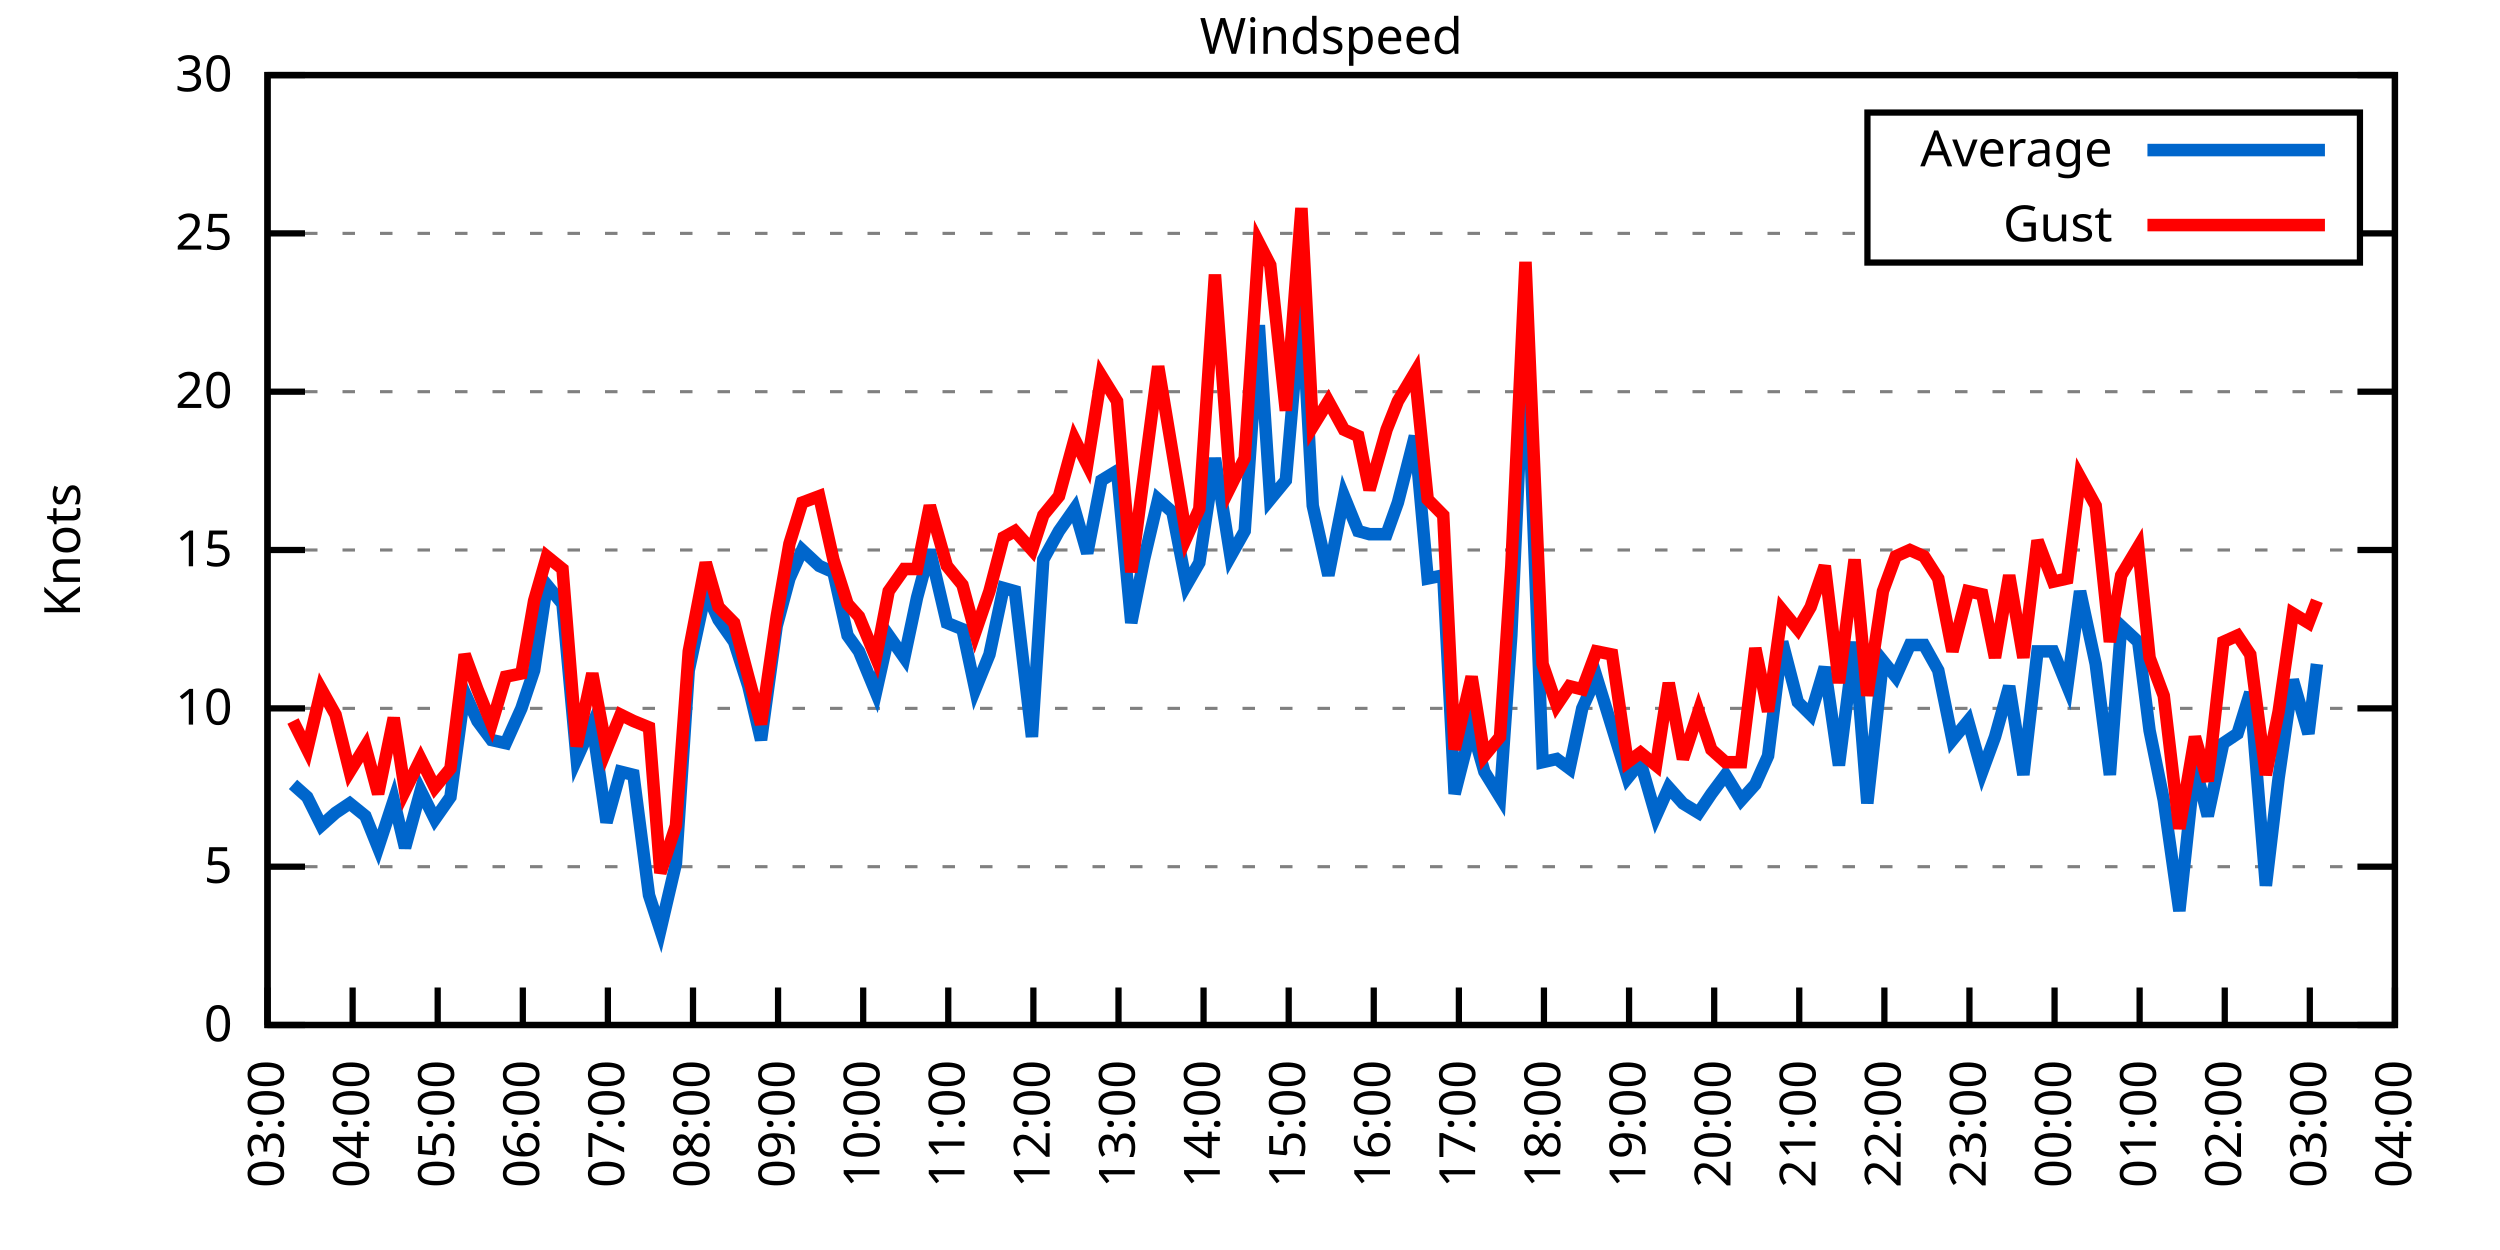
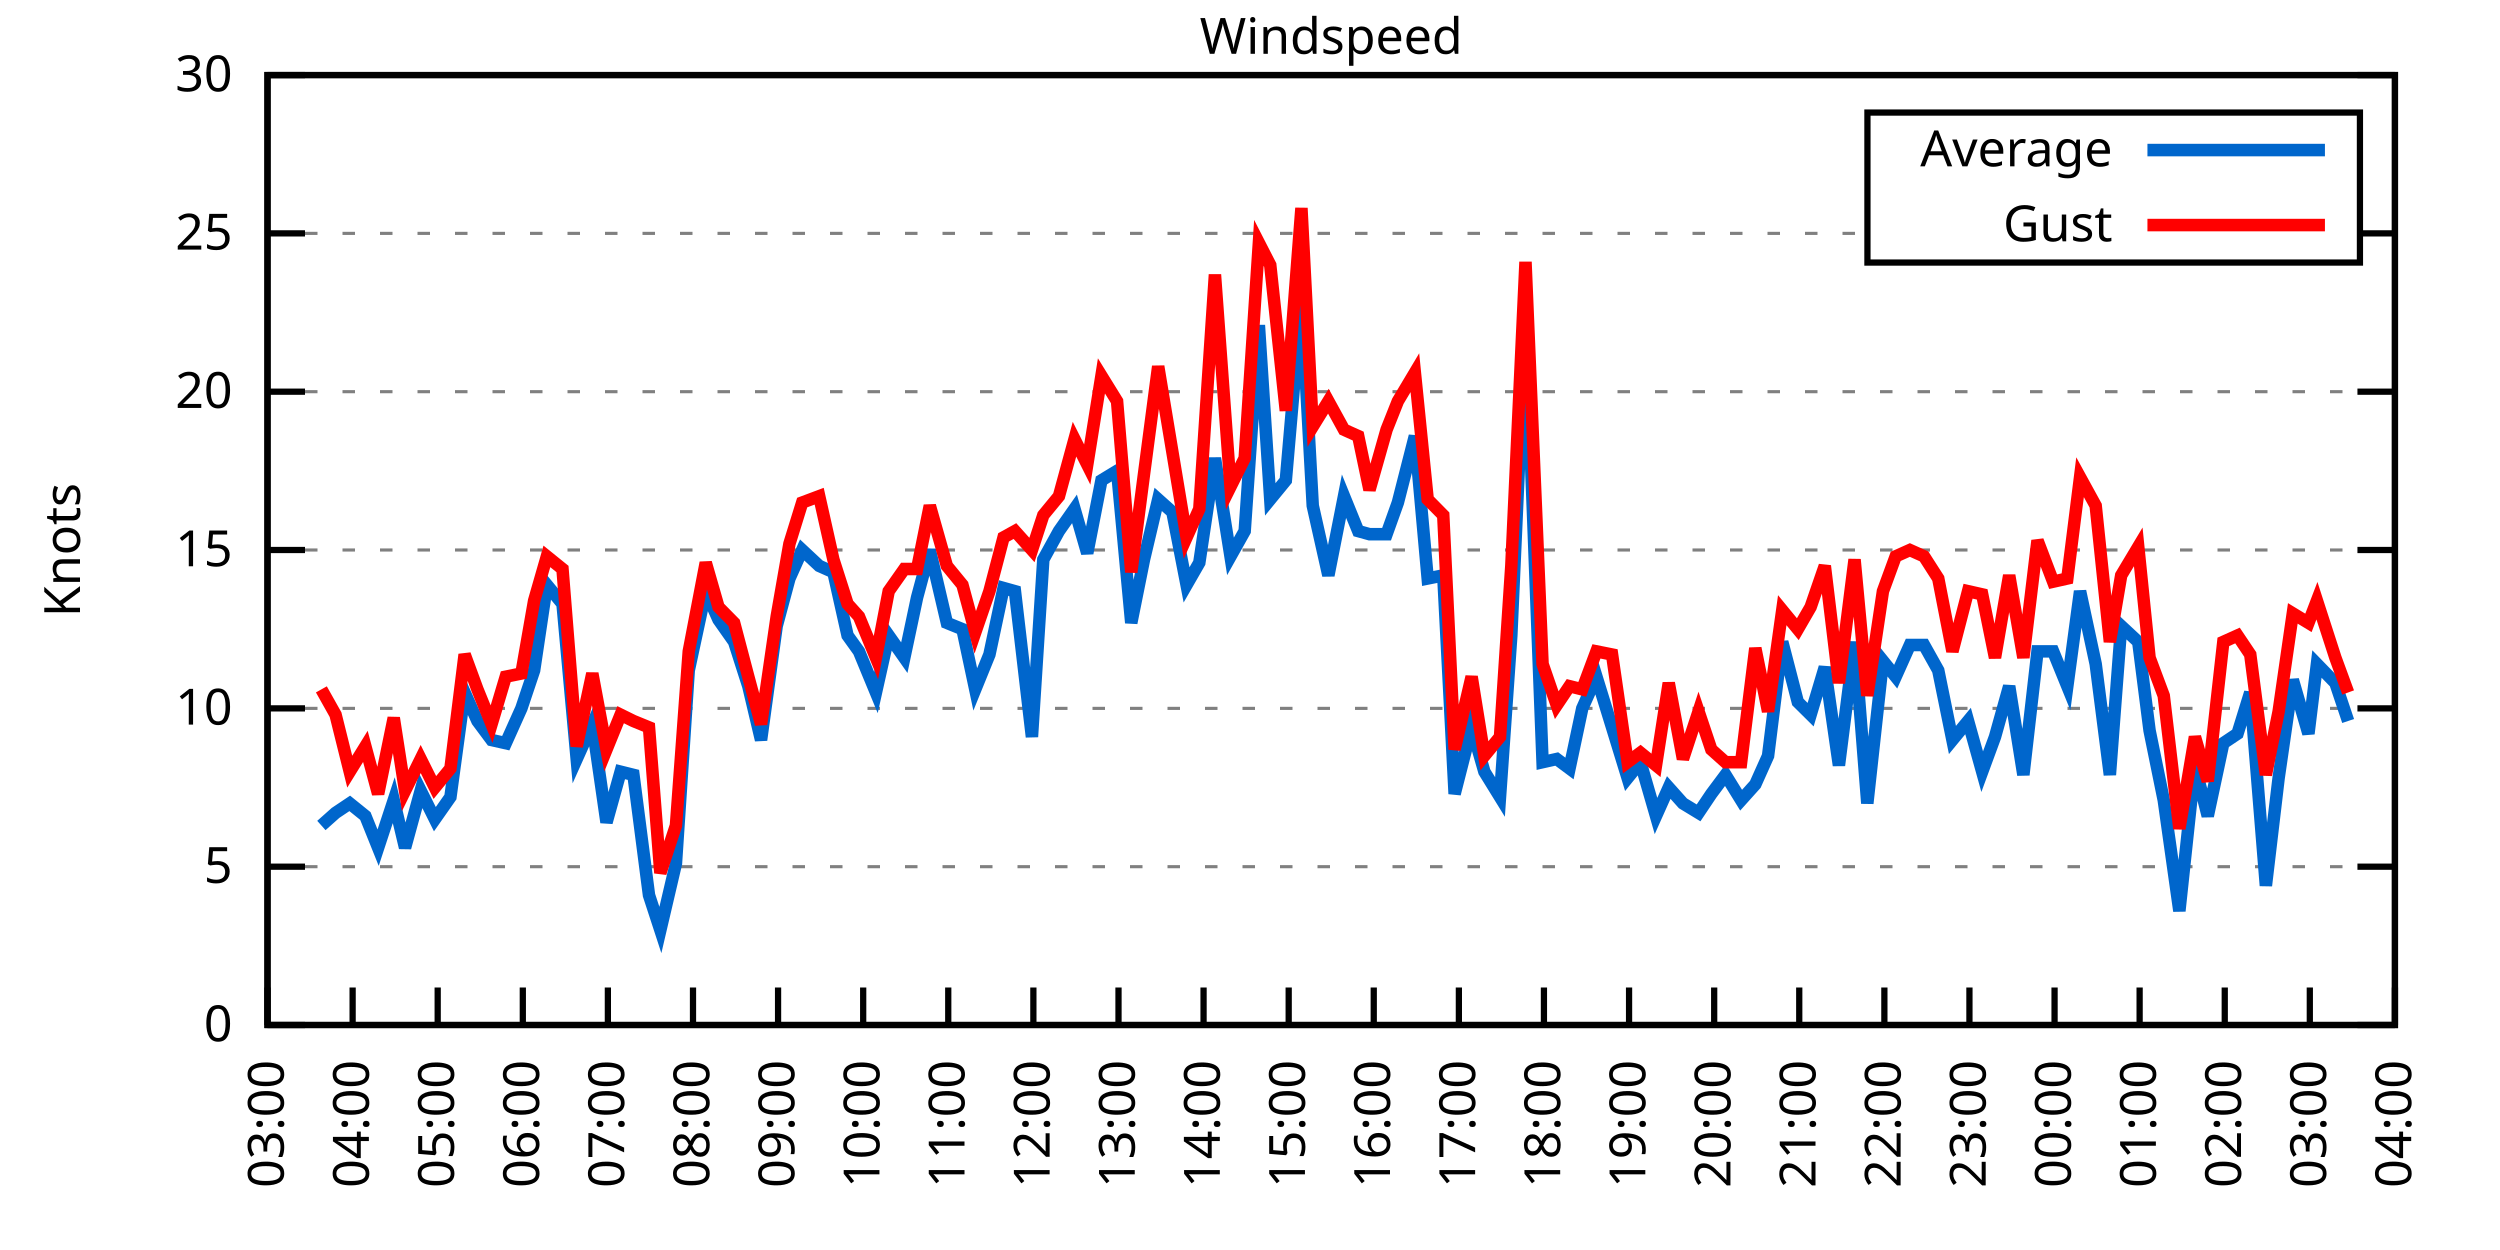
<svg xmlns="http://www.w3.org/2000/svg" xmlns:xlink="http://www.w3.org/1999/xlink" width="400" height="200" viewBox="0 0 400 200">
  <g id="gnuplot_canvas">
    <rect x="0" y="0" width="400" height="200" fill="none" />
    <defs>
      <circle id="gpDot" r="0.5" stroke-width="0.5" stroke="currentColor" />
      <path id="gpPt0" stroke-width="0.333" stroke="currentColor" d="M-1,0 h2 M0,-1 v2" />
      <path id="gpPt1" stroke-width="0.333" stroke="currentColor" d="M-1,-1 L1,1 M1,-1 L-1,1" />
      <path id="gpPt2" stroke-width="0.333" stroke="currentColor" d="M-1,0 L1,0 M0,-1 L0,1 M-1,-1 L1,1 M-1,1 L1,-1" />
      <rect id="gpPt3" stroke-width="0.333" stroke="currentColor" x="-1" y="-1" width="2" height="2" />
      <rect id="gpPt4" stroke-width="0.333" stroke="currentColor" fill="currentColor" x="-1" y="-1" width="2" height="2" />
      <circle id="gpPt5" stroke-width="0.333" stroke="currentColor" cx="0" cy="0" r="1" />
      <use xlink:href="#gpPt5" id="gpPt6" fill="currentColor" stroke="none" />
      <path id="gpPt7" stroke-width="0.333" stroke="currentColor" d="M0,-1.33 L-1.33,0.67 L1.33,0.67 z" />
      <use xlink:href="#gpPt7" id="gpPt8" fill="currentColor" stroke="none" />
      <use xlink:href="#gpPt7" id="gpPt9" stroke="currentColor" transform="rotate(180)" />
      <use xlink:href="#gpPt9" id="gpPt10" fill="currentColor" stroke="none" />
      <use xlink:href="#gpPt3" id="gpPt11" stroke="currentColor" transform="rotate(45)" />
      <use xlink:href="#gpPt11" id="gpPt12" fill="currentColor" stroke="none" />
      <path id="gpPt13" stroke-width="0.333" stroke="currentColor" d="M0,1.330 L1.265,0.411 L0.782,-1.067 L-0.782,-1.076 L-1.265,0.411 z" />
      <use xlink:href="#gpPt13" id="gpPt14" fill="currentColor" stroke="none" />
      <filter id="textbox" filterUnits="objectBoundingBox" x="0" y="0" height="1" width="1">
        <feFlood flood-color="white" flood-opacity="1" result="bgnd" />
        <feComposite in="SourceGraphic" in2="bgnd" operator="atop" />
      </filter>
      <filter id="greybox" filterUnits="objectBoundingBox" x="0" y="0" height="1" width="1">
        <feFlood flood-color="lightgrey" flood-opacity="1" result="grey" />
        <feComposite in="SourceGraphic" in2="grey" operator="atop" />
      </filter>
    </defs>
    <g fill="none" color="white" stroke="currentColor" stroke-width="1.00" stroke-linecap="butt" stroke-linejoin="miter">
</g>
    <g fill="none" color="black" stroke="currentColor" stroke-width="1.00" stroke-linecap="butt" stroke-linejoin="miter">
      <g stroke="none" shape-rendering="crispEdges">
        <polygon fill="rgb(255, 255, 255)" points="42.80,164.00 383.18,164.00 383.18,12.02 42.80,12.02 " />
      </g>
    </g>
    <g fill="none" color="black" stroke="currentColor" stroke-width="1.00" stroke-linecap="butt" stroke-linejoin="miter">
</g>
    <g fill="none" color="black" stroke="black" stroke-width="0.50" stroke-linecap="butt" stroke-linejoin="miter">
</g>
    <g fill="none" color="gray" stroke="currentColor" stroke-width="0.50" stroke-linecap="butt" stroke-linejoin="miter">
      <path stroke="gray" stroke-dasharray="2,4" class="gridline" d="M42.80,164.00 L383.19,164.00  " />
    </g>
    <g fill="none" color="gray" stroke="gray" stroke-width="1.00" stroke-linecap="butt" stroke-linejoin="miter">
</g>
    <g fill="none" color="black" stroke="currentColor" stroke-width="1.00" stroke-linecap="butt" stroke-linejoin="miter">
      <path stroke="black" d="M42.80,164.00 L48.80,164.00 M383.19,164.00 L377.19,164.00  " />
      <g transform="translate(37.20,166.60)" stroke="none" fill="black" font-family="Sans" font-size="8.00" text-anchor="end">
        <text>
          <tspan font-family="Sans"> 0</tspan>
        </text>
      </g>
    </g>
    <g fill="none" color="black" stroke="currentColor" stroke-width="1.00" stroke-linecap="butt" stroke-linejoin="miter">
</g>
    <g fill="none" color="black" stroke="black" stroke-width="0.50" stroke-linecap="butt" stroke-linejoin="miter">
</g>
    <g fill="none" color="gray" stroke="currentColor" stroke-width="0.50" stroke-linecap="butt" stroke-linejoin="miter">
      <path stroke="gray" stroke-dasharray="2,4" class="gridline" d="M42.80,138.67 L383.19,138.67  " />
    </g>
    <g fill="none" color="gray" stroke="gray" stroke-width="1.00" stroke-linecap="butt" stroke-linejoin="miter">
</g>
    <g fill="none" color="black" stroke="currentColor" stroke-width="1.00" stroke-linecap="butt" stroke-linejoin="miter">
      <path stroke="black" d="M42.80,138.67 L48.80,138.67 M383.19,138.67 L377.19,138.67  " />
      <g transform="translate(37.20,141.27)" stroke="none" fill="black" font-family="Sans" font-size="8.00" text-anchor="end">
        <text>
          <tspan font-family="Sans"> 5</tspan>
        </text>
      </g>
    </g>
    <g fill="none" color="black" stroke="currentColor" stroke-width="1.00" stroke-linecap="butt" stroke-linejoin="miter">
</g>
    <g fill="none" color="black" stroke="black" stroke-width="0.50" stroke-linecap="butt" stroke-linejoin="miter">
</g>
    <g fill="none" color="gray" stroke="currentColor" stroke-width="0.50" stroke-linecap="butt" stroke-linejoin="miter">
      <path stroke="gray" stroke-dasharray="2,4" class="gridline" d="M42.80,113.34 L383.19,113.34  " />
    </g>
    <g fill="none" color="gray" stroke="gray" stroke-width="1.00" stroke-linecap="butt" stroke-linejoin="miter">
</g>
    <g fill="none" color="black" stroke="currentColor" stroke-width="1.00" stroke-linecap="butt" stroke-linejoin="miter">
      <path stroke="black" d="M42.80,113.34 L48.80,113.34 M383.19,113.34 L377.19,113.34  " />
      <g transform="translate(37.20,115.94)" stroke="none" fill="black" font-family="Sans" font-size="8.00" text-anchor="end">
        <text>
          <tspan font-family="Sans"> 10</tspan>
        </text>
      </g>
    </g>
    <g fill="none" color="black" stroke="currentColor" stroke-width="1.00" stroke-linecap="butt" stroke-linejoin="miter">
</g>
    <g fill="none" color="black" stroke="black" stroke-width="0.50" stroke-linecap="butt" stroke-linejoin="miter">
</g>
    <g fill="none" color="gray" stroke="currentColor" stroke-width="0.50" stroke-linecap="butt" stroke-linejoin="miter">
      <path stroke="gray" stroke-dasharray="2,4" class="gridline" d="M42.80,88.00 L383.19,88.00  " />
    </g>
    <g fill="none" color="gray" stroke="gray" stroke-width="1.00" stroke-linecap="butt" stroke-linejoin="miter">
</g>
    <g fill="none" color="black" stroke="currentColor" stroke-width="1.00" stroke-linecap="butt" stroke-linejoin="miter">
      <path stroke="black" d="M42.80,88.00 L48.80,88.00 M383.19,88.00 L377.19,88.00  " />
      <g transform="translate(37.20,90.60)" stroke="none" fill="black" font-family="Sans" font-size="8.00" text-anchor="end">
        <text>
          <tspan font-family="Sans"> 15</tspan>
        </text>
      </g>
    </g>
    <g fill="none" color="black" stroke="currentColor" stroke-width="1.00" stroke-linecap="butt" stroke-linejoin="miter">
</g>
    <g fill="none" color="black" stroke="black" stroke-width="0.50" stroke-linecap="butt" stroke-linejoin="miter">
</g>
    <g fill="none" color="gray" stroke="currentColor" stroke-width="0.50" stroke-linecap="butt" stroke-linejoin="miter">
      <path stroke="gray" stroke-dasharray="2,4" class="gridline" d="M42.80,62.67 L383.19,62.67  " />
    </g>
    <g fill="none" color="gray" stroke="gray" stroke-width="1.00" stroke-linecap="butt" stroke-linejoin="miter">
</g>
    <g fill="none" color="black" stroke="currentColor" stroke-width="1.00" stroke-linecap="butt" stroke-linejoin="miter">
      <path stroke="black" d="M42.80,62.67 L48.80,62.67 M383.19,62.67 L377.19,62.67  " />
      <g transform="translate(37.20,65.27)" stroke="none" fill="black" font-family="Sans" font-size="8.00" text-anchor="end">
        <text>
          <tspan font-family="Sans"> 20</tspan>
        </text>
      </g>
    </g>
    <g fill="none" color="black" stroke="currentColor" stroke-width="1.00" stroke-linecap="butt" stroke-linejoin="miter">
</g>
    <g fill="none" color="black" stroke="black" stroke-width="0.50" stroke-linecap="butt" stroke-linejoin="miter">
</g>
    <g fill="none" color="gray" stroke="currentColor" stroke-width="0.50" stroke-linecap="butt" stroke-linejoin="miter">
      <path stroke="gray" stroke-dasharray="2,4" class="gridline" d="M42.80,37.34 L298.79,37.34 M377.59,37.34 L383.19,37.34  " />
    </g>
    <g fill="none" color="gray" stroke="gray" stroke-width="1.00" stroke-linecap="butt" stroke-linejoin="miter">
</g>
    <g fill="none" color="black" stroke="currentColor" stroke-width="1.00" stroke-linecap="butt" stroke-linejoin="miter">
      <path stroke="black" d="M42.80,37.34 L48.80,37.34 M383.19,37.34 L377.19,37.34  " />
      <g transform="translate(37.20,39.94)" stroke="none" fill="black" font-family="Sans" font-size="8.00" text-anchor="end">
        <text>
          <tspan font-family="Sans"> 25</tspan>
        </text>
      </g>
    </g>
    <g fill="none" color="black" stroke="currentColor" stroke-width="1.00" stroke-linecap="butt" stroke-linejoin="miter">
</g>
    <g fill="none" color="black" stroke="black" stroke-width="0.50" stroke-linecap="butt" stroke-linejoin="miter">
</g>
    <g fill="none" color="gray" stroke="currentColor" stroke-width="0.50" stroke-linecap="butt" stroke-linejoin="miter">
      <path stroke="gray" stroke-dasharray="2,4" class="gridline" d="M42.80,12.01 L383.19,12.01  " />
    </g>
    <g fill="none" color="gray" stroke="gray" stroke-width="1.00" stroke-linecap="butt" stroke-linejoin="miter">
</g>
    <g fill="none" color="black" stroke="currentColor" stroke-width="1.00" stroke-linecap="butt" stroke-linejoin="miter">
      <path stroke="black" d="M42.80,12.01 L48.80,12.01 M383.19,12.01 L377.19,12.01  " />
      <g transform="translate(37.20,14.61)" stroke="none" fill="black" font-family="Sans" font-size="8.00" text-anchor="end">
        <text>
          <tspan font-family="Sans"> 30</tspan>
        </text>
      </g>
    </g>
    <g fill="none" color="black" stroke="currentColor" stroke-width="1.00" stroke-linecap="butt" stroke-linejoin="miter">
      <path stroke="black" d="M42.80,164.00 L42.80,158.00  " />
      <g transform="translate(45.40,169.60) rotate(270.00)" stroke="none" fill="black" font-family="Sans" font-size="8.00" text-anchor="end">
        <text>
          <tspan font-family="Sans">03:00</tspan>
        </text>
      </g>
    </g>
    <g fill="none" color="black" stroke="currentColor" stroke-width="1.00" stroke-linecap="butt" stroke-linejoin="miter">
      <path stroke="black" d="M56.42,164.00 L56.42,158.00  " />
      <g transform="translate(59.02,169.60) rotate(270.00)" stroke="none" fill="black" font-family="Sans" font-size="8.00" text-anchor="end">
        <text>
          <tspan font-family="Sans">04:00</tspan>
        </text>
      </g>
    </g>
    <g fill="none" color="black" stroke="currentColor" stroke-width="1.00" stroke-linecap="butt" stroke-linejoin="miter">
      <path stroke="black" d="M70.03,164.00 L70.03,158.00  " />
      <g transform="translate(72.63,169.60) rotate(270.00)" stroke="none" fill="black" font-family="Sans" font-size="8.00" text-anchor="end">
        <text>
          <tspan font-family="Sans">05:00</tspan>
        </text>
      </g>
    </g>
    <g fill="none" color="black" stroke="currentColor" stroke-width="1.00" stroke-linecap="butt" stroke-linejoin="miter">
      <path stroke="black" d="M83.65,164.00 L83.65,158.00  " />
      <g transform="translate(86.25,169.60) rotate(270.00)" stroke="none" fill="black" font-family="Sans" font-size="8.00" text-anchor="end">
        <text>
          <tspan font-family="Sans">06:00</tspan>
        </text>
      </g>
    </g>
    <g fill="none" color="black" stroke="currentColor" stroke-width="1.00" stroke-linecap="butt" stroke-linejoin="miter">
      <path stroke="black" d="M97.26,164.00 L97.26,158.00  " />
      <g transform="translate(99.86,169.60) rotate(270.00)" stroke="none" fill="black" font-family="Sans" font-size="8.00" text-anchor="end">
        <text>
          <tspan font-family="Sans">07:00</tspan>
        </text>
      </g>
    </g>
    <g fill="none" color="black" stroke="currentColor" stroke-width="1.00" stroke-linecap="butt" stroke-linejoin="miter">
      <path stroke="black" d="M110.88,164.00 L110.88,158.00  " />
      <g transform="translate(113.48,169.60) rotate(270.00)" stroke="none" fill="black" font-family="Sans" font-size="8.00" text-anchor="end">
        <text>
          <tspan font-family="Sans">08:00</tspan>
        </text>
      </g>
    </g>
    <g fill="none" color="black" stroke="currentColor" stroke-width="1.00" stroke-linecap="butt" stroke-linejoin="miter">
      <path stroke="black" d="M124.49,164.00 L124.49,158.00  " />
      <g transform="translate(127.09,169.60) rotate(270.00)" stroke="none" fill="black" font-family="Sans" font-size="8.00" text-anchor="end">
        <text>
          <tspan font-family="Sans">09:00</tspan>
        </text>
      </g>
    </g>
    <g fill="none" color="black" stroke="currentColor" stroke-width="1.00" stroke-linecap="butt" stroke-linejoin="miter">
      <path stroke="black" d="M138.11,164.00 L138.11,158.00  " />
      <g transform="translate(140.71,169.60) rotate(270.00)" stroke="none" fill="black" font-family="Sans" font-size="8.00" text-anchor="end">
        <text>
          <tspan font-family="Sans">10:00</tspan>
        </text>
      </g>
    </g>
    <g fill="none" color="black" stroke="currentColor" stroke-width="1.00" stroke-linecap="butt" stroke-linejoin="miter">
      <path stroke="black" d="M151.72,164.00 L151.72,158.00  " />
      <g transform="translate(154.32,169.60) rotate(270.00)" stroke="none" fill="black" font-family="Sans" font-size="8.00" text-anchor="end">
        <text>
          <tspan font-family="Sans">11:00</tspan>
        </text>
      </g>
    </g>
    <g fill="none" color="black" stroke="currentColor" stroke-width="1.00" stroke-linecap="butt" stroke-linejoin="miter">
      <path stroke="black" d="M165.34,164.00 L165.34,158.00  " />
      <g transform="translate(167.94,169.60) rotate(270.00)" stroke="none" fill="black" font-family="Sans" font-size="8.00" text-anchor="end">
        <text>
          <tspan font-family="Sans">12:00</tspan>
        </text>
      </g>
    </g>
    <g fill="none" color="black" stroke="currentColor" stroke-width="1.00" stroke-linecap="butt" stroke-linejoin="miter">
      <path stroke="black" d="M178.96,164.00 L178.96,158.00  " />
      <g transform="translate(181.56,169.60) rotate(270.00)" stroke="none" fill="black" font-family="Sans" font-size="8.00" text-anchor="end">
        <text>
          <tspan font-family="Sans">13:00</tspan>
        </text>
      </g>
    </g>
    <g fill="none" color="black" stroke="currentColor" stroke-width="1.00" stroke-linecap="butt" stroke-linejoin="miter">
      <path stroke="black" d="M192.57,164.00 L192.57,158.00  " />
      <g transform="translate(195.17,169.60) rotate(270.00)" stroke="none" fill="black" font-family="Sans" font-size="8.00" text-anchor="end">
        <text>
          <tspan font-family="Sans">14:00</tspan>
        </text>
      </g>
    </g>
    <g fill="none" color="black" stroke="currentColor" stroke-width="1.00" stroke-linecap="butt" stroke-linejoin="miter">
      <path stroke="black" d="M206.19,164.00 L206.19,158.00  " />
      <g transform="translate(208.79,169.60) rotate(270.00)" stroke="none" fill="black" font-family="Sans" font-size="8.00" text-anchor="end">
        <text>
          <tspan font-family="Sans">15:00</tspan>
        </text>
      </g>
    </g>
    <g fill="none" color="black" stroke="currentColor" stroke-width="1.00" stroke-linecap="butt" stroke-linejoin="miter">
      <path stroke="black" d="M219.80,164.00 L219.80,158.00  " />
      <g transform="translate(222.40,169.60) rotate(270.00)" stroke="none" fill="black" font-family="Sans" font-size="8.00" text-anchor="end">
        <text>
          <tspan font-family="Sans">16:00</tspan>
        </text>
      </g>
    </g>
    <g fill="none" color="black" stroke="currentColor" stroke-width="1.00" stroke-linecap="butt" stroke-linejoin="miter">
      <path stroke="black" d="M233.42,164.00 L233.42,158.00  " />
      <g transform="translate(236.02,169.60) rotate(270.00)" stroke="none" fill="black" font-family="Sans" font-size="8.00" text-anchor="end">
        <text>
          <tspan font-family="Sans">17:00</tspan>
        </text>
      </g>
    </g>
    <g fill="none" color="black" stroke="currentColor" stroke-width="1.00" stroke-linecap="butt" stroke-linejoin="miter">
      <path stroke="black" d="M247.03,164.00 L247.03,158.00  " />
      <g transform="translate(249.63,169.60) rotate(270.00)" stroke="none" fill="black" font-family="Sans" font-size="8.00" text-anchor="end">
        <text>
          <tspan font-family="Sans">18:00</tspan>
        </text>
      </g>
    </g>
    <g fill="none" color="black" stroke="currentColor" stroke-width="1.00" stroke-linecap="butt" stroke-linejoin="miter">
      <path stroke="black" d="M260.65,164.00 L260.65,158.00  " />
      <g transform="translate(263.25,169.60) rotate(270.00)" stroke="none" fill="black" font-family="Sans" font-size="8.00" text-anchor="end">
        <text>
          <tspan font-family="Sans">19:00</tspan>
        </text>
      </g>
    </g>
    <g fill="none" color="black" stroke="currentColor" stroke-width="1.00" stroke-linecap="butt" stroke-linejoin="miter">
      <path stroke="black" d="M274.27,164.00 L274.27,158.00  " />
      <g transform="translate(276.87,169.60) rotate(270.00)" stroke="none" fill="black" font-family="Sans" font-size="8.00" text-anchor="end">
        <text>
          <tspan font-family="Sans">20:00</tspan>
        </text>
      </g>
    </g>
    <g fill="none" color="black" stroke="currentColor" stroke-width="1.00" stroke-linecap="butt" stroke-linejoin="miter">
      <path stroke="black" d="M287.88,164.00 L287.88,158.00  " />
      <g transform="translate(290.48,169.60) rotate(270.00)" stroke="none" fill="black" font-family="Sans" font-size="8.00" text-anchor="end">
        <text>
          <tspan font-family="Sans">21:00</tspan>
        </text>
      </g>
    </g>
    <g fill="none" color="black" stroke="currentColor" stroke-width="1.00" stroke-linecap="butt" stroke-linejoin="miter">
      <path stroke="black" d="M301.50,164.00 L301.50,158.00  " />
      <g transform="translate(304.10,169.60) rotate(270.00)" stroke="none" fill="black" font-family="Sans" font-size="8.00" text-anchor="end">
        <text>
          <tspan font-family="Sans">22:00</tspan>
        </text>
      </g>
    </g>
    <g fill="none" color="black" stroke="currentColor" stroke-width="1.00" stroke-linecap="butt" stroke-linejoin="miter">
      <path stroke="black" d="M315.11,164.00 L315.11,158.00  " />
      <g transform="translate(317.71,169.60) rotate(270.00)" stroke="none" fill="black" font-family="Sans" font-size="8.00" text-anchor="end">
        <text>
          <tspan font-family="Sans">23:00</tspan>
        </text>
      </g>
    </g>
    <g fill="none" color="black" stroke="currentColor" stroke-width="1.00" stroke-linecap="butt" stroke-linejoin="miter">
      <path stroke="black" d="M328.73,164.00 L328.73,158.00  " />
      <g transform="translate(331.33,169.60) rotate(270.00)" stroke="none" fill="black" font-family="Sans" font-size="8.00" text-anchor="end">
        <text>
          <tspan font-family="Sans">00:00</tspan>
        </text>
      </g>
    </g>
    <g fill="none" color="black" stroke="currentColor" stroke-width="1.00" stroke-linecap="butt" stroke-linejoin="miter">
      <path stroke="black" d="M342.34,164.00 L342.34,158.00  " />
      <g transform="translate(344.94,169.60) rotate(270.00)" stroke="none" fill="black" font-family="Sans" font-size="8.00" text-anchor="end">
        <text>
          <tspan font-family="Sans">01:00</tspan>
        </text>
      </g>
    </g>
    <g fill="none" color="black" stroke="currentColor" stroke-width="1.00" stroke-linecap="butt" stroke-linejoin="miter">
      <path stroke="black" d="M355.96,164.00 L355.96,158.00  " />
      <g transform="translate(358.56,169.60) rotate(270.00)" stroke="none" fill="black" font-family="Sans" font-size="8.00" text-anchor="end">
        <text>
          <tspan font-family="Sans">02:00</tspan>
        </text>
      </g>
    </g>
    <g fill="none" color="black" stroke="currentColor" stroke-width="1.00" stroke-linecap="butt" stroke-linejoin="miter">
      <path stroke="black" d="M369.57,164.00 L369.57,158.00  " />
      <g transform="translate(372.17,169.60) rotate(270.00)" stroke="none" fill="black" font-family="Sans" font-size="8.00" text-anchor="end">
        <text>
          <tspan font-family="Sans">03:00</tspan>
        </text>
      </g>
    </g>
    <g fill="none" color="black" stroke="currentColor" stroke-width="1.00" stroke-linecap="butt" stroke-linejoin="miter">
      <path stroke="black" d="M383.19,164.00 L383.19,158.00  " />
      <g transform="translate(385.79,169.60) rotate(270.00)" stroke="none" fill="black" font-family="Sans" font-size="8.00" text-anchor="end">
        <text>
          <tspan font-family="Sans">04:00</tspan>
        </text>
      </g>
    </g>
    <g fill="none" color="black" stroke="currentColor" stroke-width="1.00" stroke-linecap="butt" stroke-linejoin="miter">
</g>
    <g fill="none" color="black" stroke="currentColor" stroke-width="1.00" stroke-linecap="butt" stroke-linejoin="miter">
      <path stroke="black" d="M42.80,12.01 L42.80,164.00 L383.19,164.00 L383.19,12.01 L42.80,12.01 Z  " />
    </g>
    <g fill="none" color="black" stroke="currentColor" stroke-width="1.00" stroke-linecap="butt" stroke-linejoin="miter">
</g>
    <g fill="none" color="black" stroke="currentColor" stroke-width="1.00" stroke-linecap="butt" stroke-linejoin="miter">
      <path stroke="black" d="M298.79,42.01 L298.79,18.01 L377.59,18.01 L377.59,42.01 L298.79,42.01 Z  " />
    </g>
    <g id="Windspeed_plot_1">
      <g fill="none" color="white" stroke="black" stroke-width="2.00" stroke-linecap="butt" stroke-linejoin="miter">
</g>
      <g fill="none" color="black" stroke="currentColor" stroke-width="2.00" stroke-linecap="butt" stroke-linejoin="miter">
        <g transform="translate(337.99,26.61)" stroke="none" fill="black" font-family="Sans" font-size="8.00" text-anchor="end">
          <text>
            <tspan font-family="Sans">Average</tspan>
          </text>
        </g>
      </g>
      <g fill="none" color="black" stroke="currentColor" stroke-width="2.00" stroke-linecap="butt" stroke-linejoin="miter">
-         <path stroke="rgb(  0, 102, 204)" d="M343.59,24.01 L371.99,24.01 M46.88,125.50 L49.15,127.52 L51.42,132.08 L53.69,130.06 L55.96,128.54 L58.46,130.56   L60.50,135.63 L63.00,128.03 L64.81,135.63 L67.31,126.51 L69.58,131.07 L72.07,127.52 L74.34,110.80 L76.39,115.36   L78.65,118.40 L80.92,118.91 L83.42,113.34 L85.46,107.26 L87.50,93.58 L90.00,96.62 L92.27,121.44 L94.77,115.87   L97.04,131.58 L99.30,123.47 L101.35,123.98 L103.84,143.23 L105.66,148.80 L108.15,138.16 L110.20,107.26 L112.92,94.59   L114.96,99.15 L117.46,102.70 L119.73,109.79 L121.77,118.40 L124.27,100.16 L126.31,92.56 L128.35,88.00 L131.07,90.54   L133.34,91.55 L135.61,101.68 L137.43,104.22 L140.15,110.80 L142.19,101.68 L144.69,105.23 L146.73,95.60 L148.77,88.00   L151.50,99.66 L153.99,100.67 L156.04,110.30 L158.31,104.72 L160.57,94.08 L162.39,94.59 L165.11,117.90 L166.93,89.52   L169.43,84.97 L171.92,81.42 L173.96,88.51 L176.23,76.86 L178.73,75.34 L181.00,99.66 L183.04,89.52 L185.31,79.90   L187.58,81.93 L189.85,93.58 L191.89,90.03 L194.39,73.31 L196.88,89.02 L199.15,84.97 L201.42,52.03 L203.24,79.90   L205.73,76.86 L208.23,47.98 L210.04,80.91 L212.54,92.06 L215.04,79.39 L217.31,84.97 L219.12,85.47 L221.85,85.47   L223.66,80.41 L226.38,69.77 L228.43,92.56 L230.92,92.06 L232.74,127.02 L235.46,116.38 L237.50,123.47 L240.00,127.52   L241.81,101.68 L244.08,51.02 L246.81,121.95 L249.08,121.44 L251.12,122.96 L253.16,113.34 L255.43,108.27 L257.93,116.38   L260.42,124.48 L262.47,121.95 L264.96,130.56 L267.00,126.00 L269.27,128.54 L271.77,130.06 L273.81,127.02 L276.08,123.98   L278.58,128.03 L280.85,125.50 L282.89,120.94 L285.16,102.70 L287.65,112.32 L289.70,114.35 L291.97,106.75 L294.23,122.46   L296.73,102.70 L298.77,128.54 L301.27,105.74 L303.31,108.27 L305.58,103.20 L307.85,103.20 L310.12,107.26 L312.39,118.40   L314.89,115.36 L317.15,123.47 L319.20,117.90 L321.47,109.79 L323.74,123.98 L326.00,104.22 L328.50,104.22 L330.77,109.79   L332.81,94.59 L335.31,106.24 L337.58,123.98 L339.39,100.16 L342.12,102.70 L343.93,116.88 L346.20,128.03 L348.70,145.76   L351.19,122.46 L353.24,130.56 L355.73,118.91 L358.00,117.39 L360.04,110.80 L362.54,141.71 L364.58,124.48 L366.85,108.78   L369.35,117.39 L370.71,106.24  " />
+         <path stroke="rgb(  0, 102, 204)" d="M343.59,24.01 L371.99,24.01 M51.42,132.08 L53.69,130.06 L55.96,128.54 L58.46,130.56 L60.50,135.63 L63.00,128.03   L64.81,135.63 L67.31,126.51 L69.58,131.07 L72.07,127.52 L74.34,110.80 L76.39,115.36 L78.65,118.40 L80.92,118.91   L83.42,113.34 L85.46,107.26 L87.50,93.58 L90.00,96.62 L92.27,121.44 L94.77,115.87 L97.04,131.58 L99.30,123.47   L101.35,123.98 L103.84,143.23 L105.66,148.80 L108.15,138.16 L110.20,107.26 L112.92,94.59 L114.96,99.15 L117.46,102.70   L119.73,109.79 L121.77,118.40 L124.27,100.16 L126.31,92.56 L128.35,88.00 L131.07,90.54 L133.34,91.55 L135.61,101.68   L137.43,104.22 L140.15,110.80 L142.19,101.68 L144.69,105.23 L146.73,95.60 L148.77,88.00 L151.50,99.66 L153.99,100.67   L156.04,110.30 L158.31,104.72 L160.57,94.08 L162.39,94.59 L165.11,117.90 L166.93,89.52 L169.43,84.97 L171.92,81.42   L173.96,88.51 L176.23,76.86 L178.73,75.34 L181.00,99.66 L183.04,89.52 L185.31,79.90 L187.58,81.93 L189.85,93.58   L191.89,90.03 L194.39,73.31 L196.88,89.02 L199.15,84.97 L201.42,52.03 L203.24,79.90 L205.73,76.86 L208.23,47.98   L210.04,80.91 L212.54,92.06 L215.04,79.39 L217.31,84.97 L219.12,85.47 L221.85,85.47 L223.66,80.41 L226.38,69.77   L228.43,92.56 L230.92,92.06 L232.74,127.02 L235.46,116.38 L237.50,123.47 L240.00,127.52 L241.81,101.68 L244.08,51.02   L246.81,121.95 L249.08,121.44 L251.12,122.96 L253.16,113.34 L255.43,108.27 L257.93,116.38 L260.42,124.48 L262.47,121.95   L264.96,130.56 L267.00,126.00 L269.27,128.54 L271.77,130.06 L273.81,127.02 L276.08,123.98 L278.58,128.03 L280.85,125.50   L282.89,120.94 L285.16,102.70 L287.65,112.32 L289.70,114.35 L291.97,106.75 L294.23,122.46 L296.73,102.70 L298.77,128.54   L301.27,105.74 L303.31,108.27 L305.58,103.20 L307.85,103.20 L310.12,107.26 L312.39,118.40 L314.89,115.36 L317.15,123.47   L319.20,117.90 L321.47,109.79 L323.74,123.98 L326.00,104.22 L328.50,104.22 L330.77,109.79 L332.81,94.59 L335.31,106.24   L337.58,123.98 L339.39,100.16 L342.12,102.70 L343.93,116.88 L346.20,128.03 L348.70,145.76 L351.19,122.46 L353.24,130.56   L355.73,118.91 L358.00,117.39 L360.04,110.80 L362.54,141.71 L364.58,124.48 L366.85,108.78 L369.35,117.39 L370.71,106.24   L373.66,109.28 L375.70,115.36  " />
      </g>
    </g>
    <g id="Windspeed_plot_2">
      <g fill="none" color="black" stroke="currentColor" stroke-width="2.00" stroke-linecap="butt" stroke-linejoin="miter">
        <g transform="translate(337.99,38.61)" stroke="none" fill="black" font-family="Sans" font-size="8.00" text-anchor="end">
          <text>
            <tspan font-family="Sans">Gust</tspan>
          </text>
        </g>
      </g>
      <g fill="none" color="black" stroke="currentColor" stroke-width="2.00" stroke-linecap="butt" stroke-linejoin="miter">
-         <path stroke="rgb(255,   0,   0)" d="M343.59,36.01 L371.99,36.01 M46.88,115.36 L49.15,119.92 L51.42,110.30 L53.69,114.35 L55.96,123.47 L58.46,119.42   L60.50,127.02 L63.00,114.86 L64.81,126.51 L67.31,121.44 L69.58,126.00 L72.07,122.96 L74.34,104.72 L76.39,110.30   L78.65,115.87 L80.92,108.27 L83.42,107.76 L85.46,96.11 L87.50,89.02 L90.00,91.04 L92.27,119.42 L94.77,107.76   L97.04,119.92 L99.30,114.35 L101.35,115.36 L103.84,116.38 L105.66,139.68 L108.15,132.08 L110.20,104.22 L112.92,90.03   L114.96,97.12 L117.46,99.66 L119.73,108.27 L121.77,115.87 L124.27,98.64 L126.31,86.99 L128.35,80.41 L131.07,79.39   L133.34,89.52 L135.61,96.62 L137.43,98.64 L140.15,105.23 L142.19,94.59 L144.69,91.04 L146.73,91.04 L148.77,80.91   L151.50,90.54 L153.99,93.58 L156.04,101.18 L158.31,94.59 L160.57,85.98 L162.39,84.97 L165.11,88.00 L166.93,82.43   L169.43,79.39 L171.92,70.27 L173.96,74.33 L176.23,60.14 L178.73,64.19 L181.00,91.55 L183.04,75.85 L185.31,58.62   L187.58,72.30 L189.85,85.98 L191.89,81.42 L194.39,43.93 L196.88,77.87 L199.15,73.31 L201.42,38.86 L203.24,42.41   L205.73,65.71 L208.23,33.29 L210.04,68.25 L212.54,64.19 L215.04,68.75 L217.31,69.77 L219.12,78.38 L221.85,68.75   L223.66,64.19 L226.38,59.63 L228.43,79.90 L230.92,82.43 L232.74,119.92 L235.46,108.27 L237.50,120.94 L240.00,117.90   L241.81,90.54 L244.08,41.90 L246.81,106.24 L249.08,112.83 L251.12,109.79 L253.16,110.30 L255.43,104.22 L257.93,104.72   L260.42,121.95 L262.47,120.43 L264.96,122.46 L267.00,109.28 L269.27,121.44 L271.77,113.84 L273.81,119.92 L276.08,121.95   L278.58,121.95 L280.85,103.71 L282.89,113.84 L285.16,97.63 L287.65,100.67 L289.70,97.12 L291.97,90.54 L294.23,109.28   L296.73,89.52 L298.77,111.31 L301.27,94.59 L303.31,89.02 L305.58,88.00 L307.85,89.02 L310.12,92.56 L312.39,104.22   L314.89,94.59 L317.15,95.10 L319.20,105.23 L321.47,92.06 L323.74,105.23 L326.00,86.49 L328.50,93.07 L330.77,92.56   L332.81,76.35 L335.31,80.91 L337.58,102.70 L339.39,92.06 L342.12,87.50 L343.93,105.23 L346.20,111.31 L348.70,132.59   L351.19,117.90 L353.24,124.99 L355.73,102.70 L358.00,101.68 L360.04,104.72 L362.54,123.98 L364.58,113.84 L366.85,98.14   L369.35,99.66 L370.71,96.11  " />
+         <path stroke="rgb(255,   0,   0)" d="M343.59,36.01 L371.99,36.01 M51.42,110.30 L53.69,114.35 L55.96,123.47 L58.46,119.42 L60.50,127.02 L63.00,114.86   L64.81,126.51 L67.31,121.44 L69.58,126.00 L72.07,122.96 L74.34,104.72 L76.39,110.30 L78.65,115.87 L80.92,108.27   L83.42,107.76 L85.46,96.11 L87.50,89.02 L90.00,91.04 L92.27,119.42 L94.77,107.76 L97.04,119.92 L99.30,114.35   L101.35,115.36 L103.84,116.38 L105.66,139.68 L108.15,132.08 L110.20,104.22 L112.92,90.03 L114.96,97.12 L117.46,99.66   L119.73,108.27 L121.77,115.87 L124.27,98.64 L126.31,86.99 L128.35,80.41 L131.07,79.39 L133.34,89.52 L135.61,96.62   L137.43,98.64 L140.15,105.23 L142.19,94.59 L144.69,91.04 L146.73,91.04 L148.77,80.91 L151.50,90.54 L153.99,93.58   L156.04,101.18 L158.31,94.59 L160.57,85.98 L162.39,84.97 L165.11,88.00 L166.93,82.43 L169.43,79.39 L171.92,70.27   L173.96,74.33 L176.23,60.14 L178.73,64.19 L181.00,91.55 L183.04,75.85 L185.31,58.62 L187.58,72.30 L189.85,85.98   L191.89,81.42 L194.39,43.93 L196.88,77.87 L199.15,73.31 L201.42,38.86 L203.24,42.41 L205.73,65.71 L208.23,33.29   L210.04,68.25 L212.54,64.19 L215.04,68.75 L217.31,69.77 L219.12,78.38 L221.85,68.75 L223.66,64.19 L226.38,59.63   L228.43,79.90 L230.92,82.43 L232.74,119.92 L235.46,108.27 L237.50,120.94 L240.00,117.90 L241.81,90.54 L244.08,41.90   L246.81,106.24 L249.08,112.83 L251.12,109.79 L253.16,110.30 L255.43,104.22 L257.93,104.72 L260.42,121.95 L262.47,120.43   L264.96,122.46 L267.00,109.28 L269.27,121.44 L271.77,113.84 L273.81,119.92 L276.08,121.95 L278.58,121.95 L280.85,103.71   L282.89,113.84 L285.16,97.63 L287.65,100.67 L289.70,97.12 L291.97,90.54 L294.23,109.28 L296.73,89.52 L298.77,111.31   L301.27,94.59 L303.31,89.02 L305.58,88.00 L307.85,89.02 L310.12,92.56 L312.39,104.22 L314.89,94.59 L317.15,95.10   L319.20,105.23 L321.47,92.06 L323.74,105.23 L326.00,86.49 L328.50,93.07 L330.77,92.56 L332.81,76.35 L335.31,80.91   L337.58,102.70 L339.39,92.06 L342.12,87.50 L343.93,105.23 L346.20,111.31 L348.70,132.59 L351.19,117.90 L353.24,124.99   L355.73,102.70 L358.00,101.68 L360.04,104.72 L362.54,123.98 L364.58,113.84 L366.85,98.14 L369.35,99.66 L370.71,96.11   L373.66,105.23 L375.70,110.80  " />
      </g>
    </g>
    <g fill="none" color="black" stroke="currentColor" stroke-width="2.00" stroke-linecap="butt" stroke-linejoin="miter">
</g>
    <g fill="none" color="black" stroke="black" stroke-width="1.00" stroke-linecap="butt" stroke-linejoin="miter">
</g>
    <g fill="none" color="black" stroke="currentColor" stroke-width="1.00" stroke-linecap="butt" stroke-linejoin="miter">
      <path stroke="black" d="M42.80,12.01 L42.80,164.00 L383.19,164.00 L383.19,12.01 L42.80,12.01 Z  " />
      <g transform="translate(12.80,88.01) rotate(270.00)" stroke="none" fill="black" font-family="Sans" font-size="8.00" text-anchor="middle">
        <text>
          <tspan font-family="Sans">Knots</tspan>
        </text>
      </g>
    </g>
    <g fill="none" color="black" stroke="currentColor" stroke-width="1.00" stroke-linecap="butt" stroke-linejoin="miter">
</g>
    <g fill="none" color="black" stroke="currentColor" stroke-width="1.00" stroke-linecap="butt" stroke-linejoin="miter">
      <g transform="translate(212.99,8.61)" stroke="none" fill="black" font-family="Sans" font-size="8.00" text-anchor="middle">
        <text>
          <tspan font-family="Sans">Windspeed</tspan>
        </text>
      </g>
    </g>
    <g fill="none" color="black" stroke="currentColor" stroke-width="1.00" stroke-linecap="butt" stroke-linejoin="miter">
</g>
  </g>
</svg>
